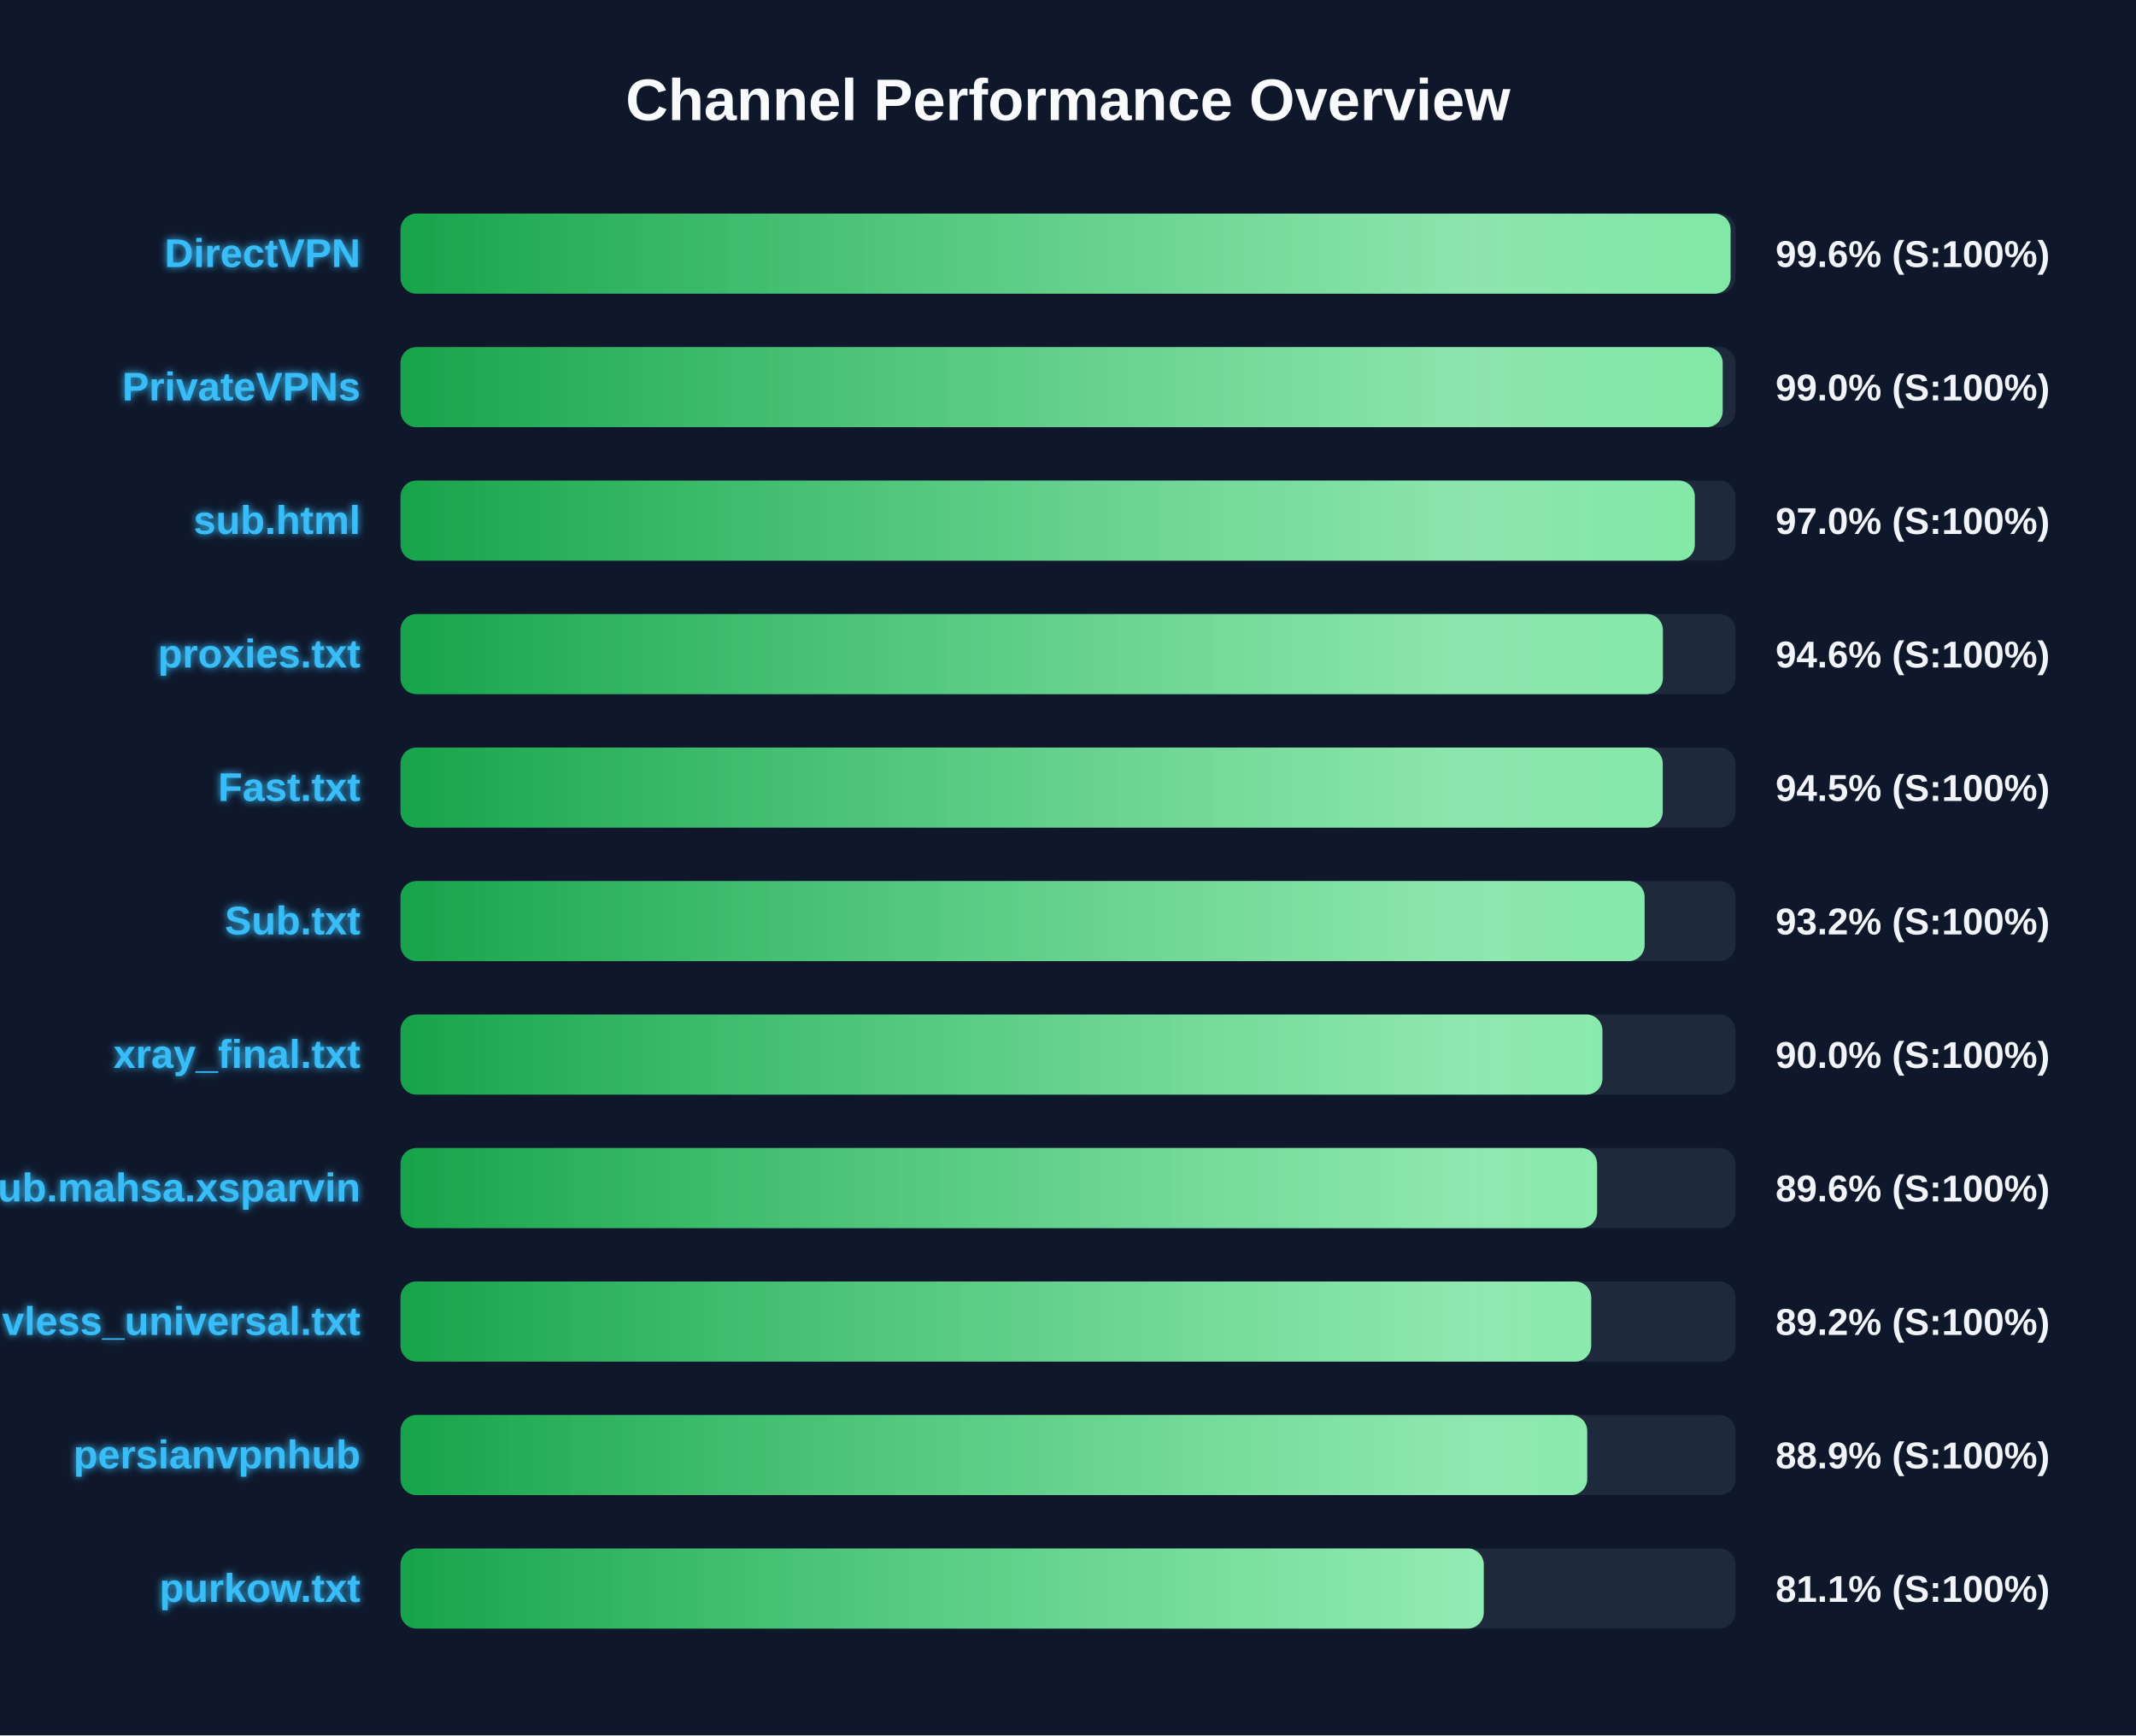
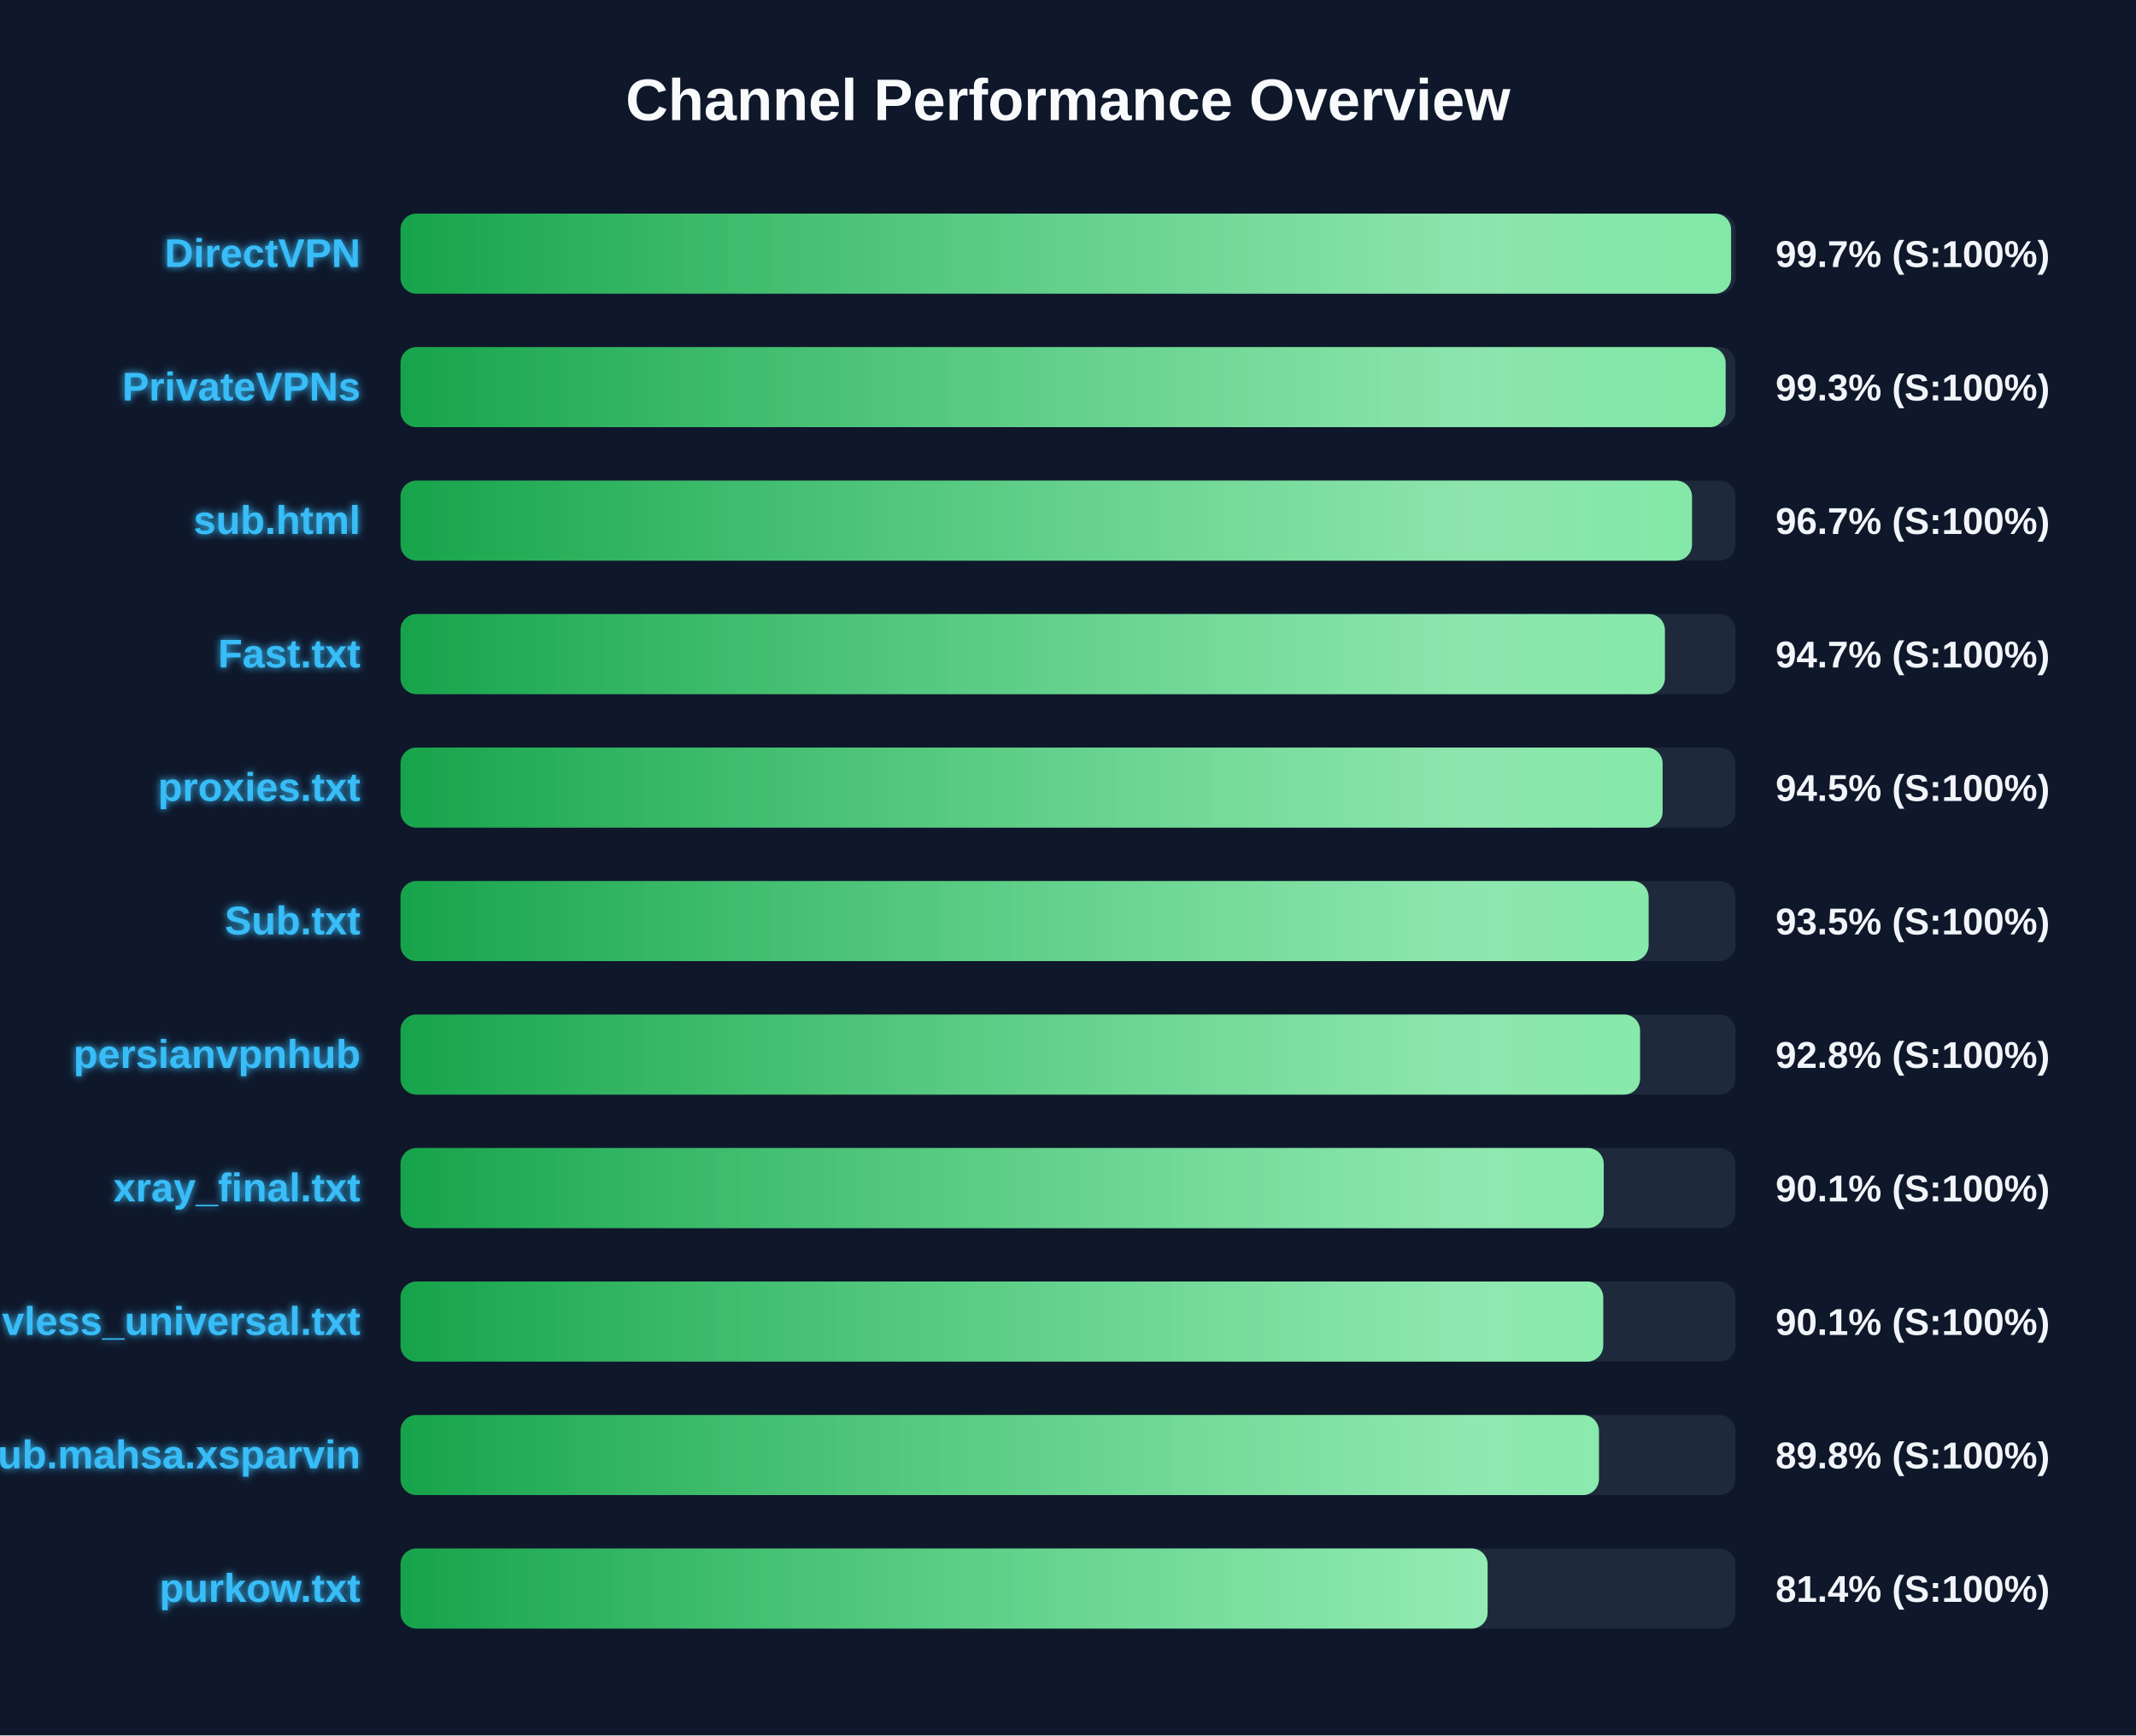
<svg xmlns="http://www.w3.org/2000/svg" width="800" height="650" version="1.1">
  <defs>
    <linearGradient id="grad-green" x1="0%" y1="0%" x2="100%" y2="0%">
      <stop offset="0%" stop-color="#16a34a" />
      <stop offset="100%" stop-color="#4ade80" />
    </linearGradient>
    <linearGradient id="grad-yellow" x1="0%" y1="0%" x2="100%" y2="0%">
      <stop offset="0%" stop-color="#ca8a04" />
      <stop offset="100%" stop-color="#fde047" />
    </linearGradient>
    <linearGradient id="grad-red" x1="0%" y1="0%" x2="100%" y2="0%">
      <stop offset="0%" stop-color="#dc2626" />
      <stop offset="100%" stop-color="#f87171" />
    </linearGradient>
    <linearGradient id="shimmer" x1="0%" y1="0%" x2="100%" y2="0%">
      <stop offset="0%" stop-color="rgba(255,255,255,0)" />
      <stop offset="50%" stop-color="rgba(255,255,255,0.4)" />
      <stop offset="100%" stop-color="rgba(255,255,255,0)" />
    </linearGradient>
    <filter id="glow" x="-20%" y="-20%" width="140%" height="140%">
      <feGaussianBlur stdDeviation="1.5" result="blur" />
      <feComposite in="SourceGraphic" in2="blur" operator="over" />
    </filter>
  </defs>
  <style>
        .bg-rect { fill: #0f172a; }
        .title { font: bold 22px 'Segoe UI', Arial, sans-serif; fill: #f8fafc; }
        .row { font: bold 15px 'Segoe UI', Arial, sans-serif; fill: #38bdf8; filter: url(#glow); }
        .score { font: bold 14px 'Segoe UI', Arial, sans-serif; fill: #f1f5f9; }
        @keyframes shimmer-anim {
            0% { transform: translateX(-100%); }
            100% { transform: translateX(200%); }
        }
        .shimmer-rect {
            animation: shimmer-anim 2.5s infinite linear;
        }
    </style>
  <rect width="100%" height="100%" class="bg-rect" />
  <text x="400" y="45" text-anchor="middle" class="title">Channel Performance Overview</text>
  <rect x="150" y="80" width="500" height="30" fill="#1e293b" rx="6" />
  <clipPath id="clip-0">
-     <rect x="150" y="80" width="498.15" height="30" rx="6" />
+     <rect x="150" y="80" width="498.35" height="30" rx="6" />
  </clipPath>
-   <rect x="150" y="80" width="498.15" height="30" fill="url(#grad-green)" rx="6" />
+   <rect x="150" y="80" width="498.35" height="30" fill="url(#grad-green)" rx="6" />
  <g clip-path="url(#clip-0)">
    <rect x="150" y="80" width="100%" height="30" fill="url(#shimmer)" class="shimmer-rect" />
  </g>
  <text x="135" y="100" text-anchor="end" class="row">DirectVPN</text>
-   <text x="665" y="100" text-anchor="start" class="score">99.6% (S:100%)</text>
+   <text x="665" y="100" text-anchor="start" class="score">99.7% (S:100%)</text>
  <rect x="150" y="130" width="500" height="30" fill="#1e293b" rx="6" />
  <clipPath id="clip-1">
-     <rect x="150" y="130" width="495.2" height="30" rx="6" />
+     <rect x="150" y="130" width="496.3" height="30" rx="6" />
  </clipPath>
-   <rect x="150" y="130" width="495.2" height="30" fill="url(#grad-green)" rx="6" />
+   <rect x="150" y="130" width="496.3" height="30" fill="url(#grad-green)" rx="6" />
  <g clip-path="url(#clip-1)">
    <rect x="150" y="130" width="100%" height="30" fill="url(#shimmer)" class="shimmer-rect" />
  </g>
  <text x="135" y="150" text-anchor="end" class="row">PrivateVPNs</text>
-   <text x="665" y="150" text-anchor="start" class="score">99.0% (S:100%)</text>
+   <text x="665" y="150" text-anchor="start" class="score">99.3% (S:100%)</text>
  <rect x="150" y="180" width="500" height="30" fill="#1e293b" rx="6" />
  <clipPath id="clip-2">
-     <rect x="150" y="180" width="484.75" height="30" rx="6" />
+     <rect x="150" y="180" width="483.7" height="30" rx="6" />
  </clipPath>
-   <rect x="150" y="180" width="484.75" height="30" fill="url(#grad-green)" rx="6" />
+   <rect x="150" y="180" width="483.7" height="30" fill="url(#grad-green)" rx="6" />
  <g clip-path="url(#clip-2)">
    <rect x="150" y="180" width="100%" height="30" fill="url(#shimmer)" class="shimmer-rect" />
  </g>
  <text x="135" y="200" text-anchor="end" class="row">sub.html</text>
-   <text x="665" y="200" text-anchor="start" class="score">97.0% (S:100%)</text>
+   <text x="665" y="200" text-anchor="start" class="score">96.7% (S:100%)</text>
  <rect x="150" y="230" width="500" height="30" fill="#1e293b" rx="6" />
  <clipPath id="clip-3">
-     <rect x="150" y="230" width="472.8" height="30" rx="6" />
+     <rect x="150" y="230" width="473.55" height="30" rx="6" />
  </clipPath>
-   <rect x="150" y="230" width="472.8" height="30" fill="url(#grad-green)" rx="6" />
+   <rect x="150" y="230" width="473.55" height="30" fill="url(#grad-green)" rx="6" />
  <g clip-path="url(#clip-3)">
    <rect x="150" y="230" width="100%" height="30" fill="url(#shimmer)" class="shimmer-rect" />
  </g>
-   <text x="135" y="250" text-anchor="end" class="row">proxies.txt</text>
-   <text x="665" y="250" text-anchor="start" class="score">94.6% (S:100%)</text>
+   <text x="135" y="250" text-anchor="end" class="row">Fast.txt</text>
+   <text x="665" y="250" text-anchor="start" class="score">94.7% (S:100%)</text>
  <rect x="150" y="280" width="500" height="30" fill="#1e293b" rx="6" />
  <clipPath id="clip-4">
-     <rect x="150" y="280" width="472.75" height="30" rx="6" />
+     <rect x="150" y="280" width="472.7" height="30" rx="6" />
  </clipPath>
-   <rect x="150" y="280" width="472.75" height="30" fill="url(#grad-green)" rx="6" />
+   <rect x="150" y="280" width="472.7" height="30" fill="url(#grad-green)" rx="6" />
  <g clip-path="url(#clip-4)">
    <rect x="150" y="280" width="100%" height="30" fill="url(#shimmer)" class="shimmer-rect" />
  </g>
-   <text x="135" y="300" text-anchor="end" class="row">Fast.txt</text>
+   <text x="135" y="300" text-anchor="end" class="row">proxies.txt</text>
  <text x="665" y="300" text-anchor="start" class="score">94.5% (S:100%)</text>
  <rect x="150" y="330" width="500" height="30" fill="#1e293b" rx="6" />
  <clipPath id="clip-5">
-     <rect x="150" y="330" width="465.95" height="30" rx="6" />
+     <rect x="150" y="330" width="467.45" height="30" rx="6" />
  </clipPath>
-   <rect x="150" y="330" width="465.95" height="30" fill="url(#grad-green)" rx="6" />
+   <rect x="150" y="330" width="467.45" height="30" fill="url(#grad-green)" rx="6" />
  <g clip-path="url(#clip-5)">
    <rect x="150" y="330" width="100%" height="30" fill="url(#shimmer)" class="shimmer-rect" />
  </g>
  <text x="135" y="350" text-anchor="end" class="row">Sub.txt</text>
-   <text x="665" y="350" text-anchor="start" class="score">93.2% (S:100%)</text>
+   <text x="665" y="350" text-anchor="start" class="score">93.5% (S:100%)</text>
  <rect x="150" y="380" width="500" height="30" fill="#1e293b" rx="6" />
  <clipPath id="clip-6">
-     <rect x="150" y="380" width="450.15" height="30" rx="6" />
+     <rect x="150" y="380" width="464.25" height="30" rx="6" />
  </clipPath>
-   <rect x="150" y="380" width="450.15" height="30" fill="url(#grad-green)" rx="6" />
+   <rect x="150" y="380" width="464.25" height="30" fill="url(#grad-green)" rx="6" />
  <g clip-path="url(#clip-6)">
    <rect x="150" y="380" width="100%" height="30" fill="url(#shimmer)" class="shimmer-rect" />
  </g>
-   <text x="135" y="400" text-anchor="end" class="row">xray_final.txt</text>
-   <text x="665" y="400" text-anchor="start" class="score">90.0% (S:100%)</text>
+   <text x="135" y="400" text-anchor="end" class="row">persianvpnhub</text>
+   <text x="665" y="400" text-anchor="start" class="score">92.8% (S:100%)</text>
  <rect x="150" y="430" width="500" height="30" fill="#1e293b" rx="6" />
  <clipPath id="clip-7">
-     <rect x="150" y="430" width="448.15" height="30" rx="6" />
+     <rect x="150" y="430" width="450.65" height="30" rx="6" />
  </clipPath>
-   <rect x="150" y="430" width="448.15" height="30" fill="url(#grad-green)" rx="6" />
+   <rect x="150" y="430" width="450.65" height="30" fill="url(#grad-green)" rx="6" />
  <g clip-path="url(#clip-7)">
    <rect x="150" y="430" width="100%" height="30" fill="url(#shimmer)" class="shimmer-rect" />
  </g>
-   <text x="135" y="450" text-anchor="end" class="row">Sub.mahsa.xsparvin</text>
-   <text x="665" y="450" text-anchor="start" class="score">89.6% (S:100%)</text>
+   <text x="135" y="450" text-anchor="end" class="row">xray_final.txt</text>
+   <text x="665" y="450" text-anchor="start" class="score">90.1% (S:100%)</text>
  <rect x="150" y="480" width="500" height="30" fill="#1e293b" rx="6" />
  <clipPath id="clip-8">
-     <rect x="150" y="480" width="445.95" height="30" rx="6" />
+     <rect x="150" y="480" width="450.45" height="30" rx="6" />
  </clipPath>
-   <rect x="150" y="480" width="445.95" height="30" fill="url(#grad-green)" rx="6" />
+   <rect x="150" y="480" width="450.45" height="30" fill="url(#grad-green)" rx="6" />
  <g clip-path="url(#clip-8)">
    <rect x="150" y="480" width="100%" height="30" fill="url(#shimmer)" class="shimmer-rect" />
  </g>
  <text x="135" y="500" text-anchor="end" class="row">vless_universal.txt</text>
-   <text x="665" y="500" text-anchor="start" class="score">89.2% (S:100%)</text>
+   <text x="665" y="500" text-anchor="start" class="score">90.1% (S:100%)</text>
  <rect x="150" y="530" width="500" height="30" fill="#1e293b" rx="6" />
  <clipPath id="clip-9">
-     <rect x="150" y="530" width="444.45" height="30" rx="6" />
+     <rect x="150" y="530" width="448.85" height="30" rx="6" />
  </clipPath>
-   <rect x="150" y="530" width="444.45" height="30" fill="url(#grad-green)" rx="6" />
+   <rect x="150" y="530" width="448.85" height="30" fill="url(#grad-green)" rx="6" />
  <g clip-path="url(#clip-9)">
    <rect x="150" y="530" width="100%" height="30" fill="url(#shimmer)" class="shimmer-rect" />
  </g>
-   <text x="135" y="550" text-anchor="end" class="row">persianvpnhub</text>
-   <text x="665" y="550" text-anchor="start" class="score">88.9% (S:100%)</text>
+   <text x="135" y="550" text-anchor="end" class="row">Sub.mahsa.xsparvin</text>
+   <text x="665" y="550" text-anchor="start" class="score">89.8% (S:100%)</text>
  <rect x="150" y="580" width="500" height="30" fill="#1e293b" rx="6" />
  <clipPath id="clip-10">
-     <rect x="150" y="580" width="405.7" height="30" rx="6" />
+     <rect x="150" y="580" width="407.15" height="30" rx="6" />
  </clipPath>
-   <rect x="150" y="580" width="405.7" height="30" fill="url(#grad-green)" rx="6" />
+   <rect x="150" y="580" width="407.15" height="30" fill="url(#grad-green)" rx="6" />
  <g clip-path="url(#clip-10)">
    <rect x="150" y="580" width="100%" height="30" fill="url(#shimmer)" class="shimmer-rect" />
  </g>
  <text x="135" y="600" text-anchor="end" class="row">purkow.txt</text>
-   <text x="665" y="600" text-anchor="start" class="score">81.1% (S:100%)</text>
+   <text x="665" y="600" text-anchor="start" class="score">81.4% (S:100%)</text>
</svg>
